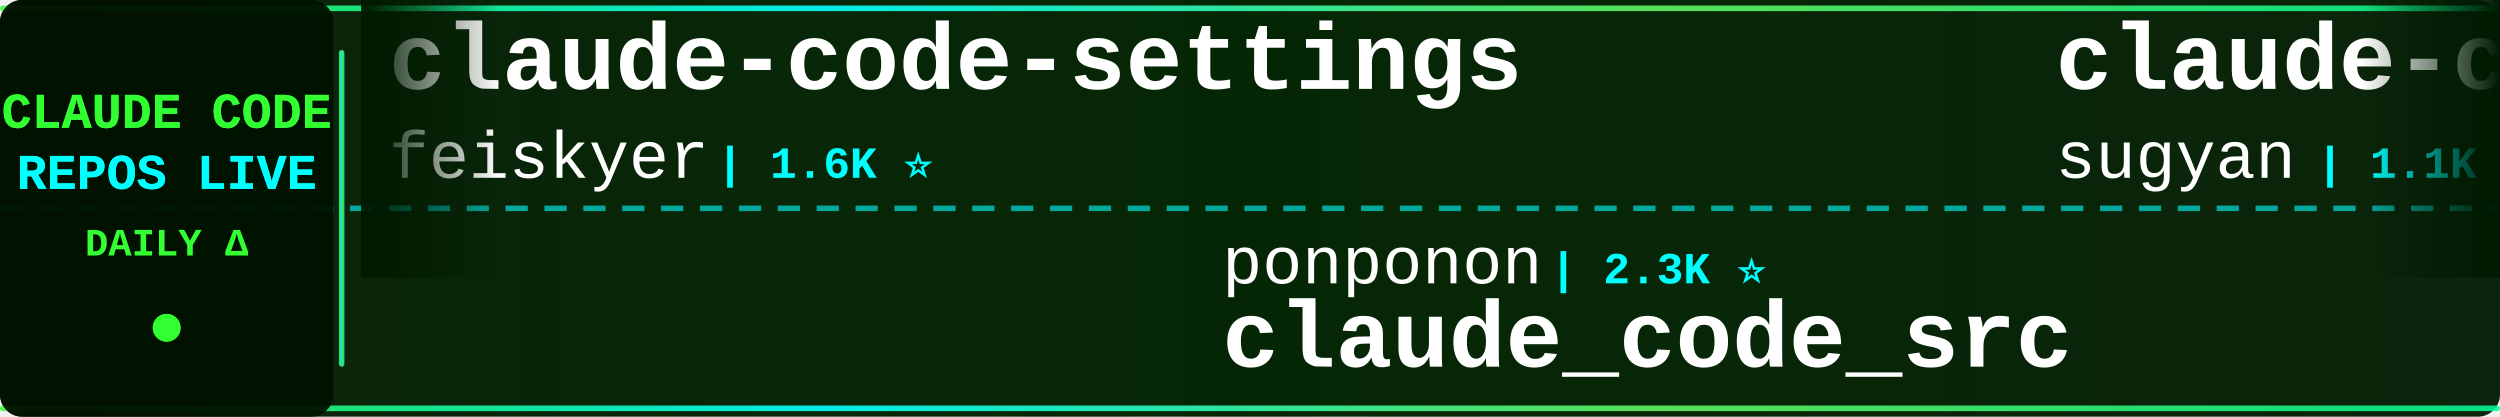
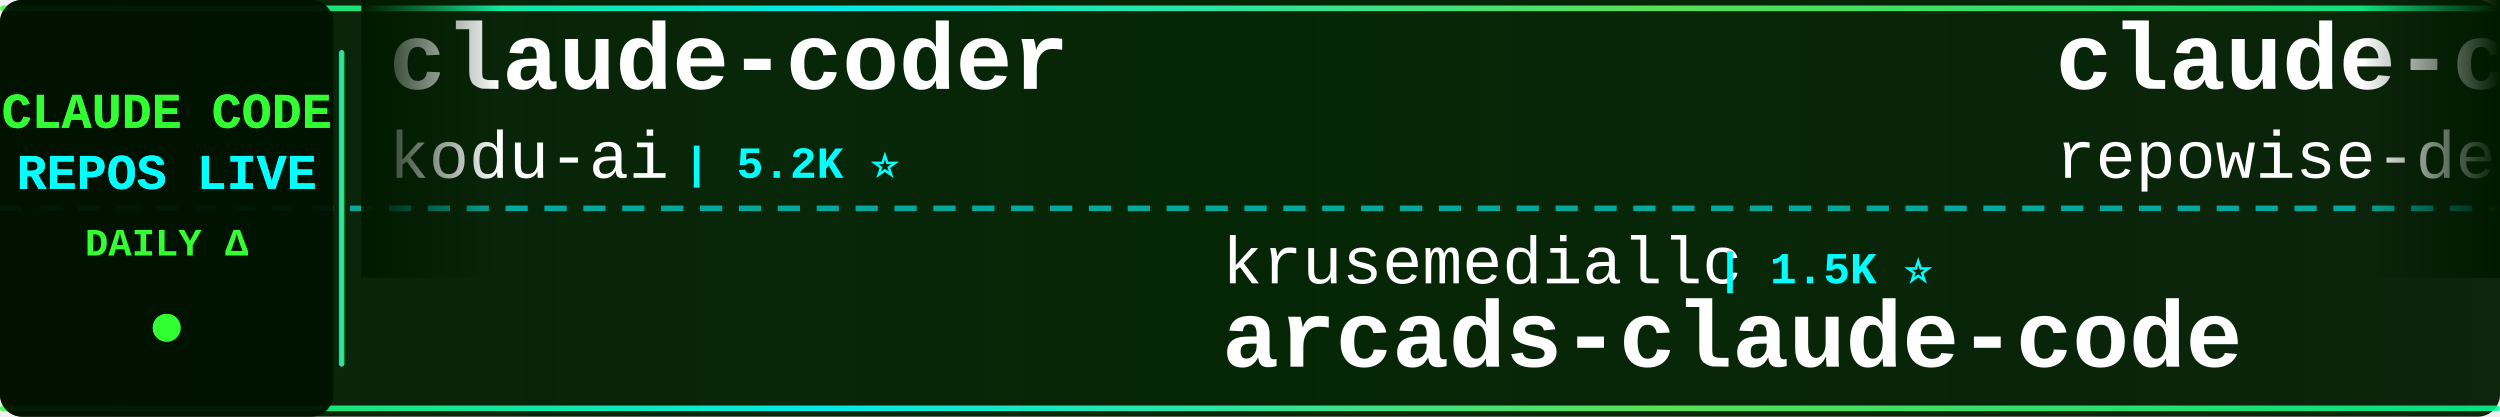
<svg xmlns="http://www.w3.org/2000/svg" width="900" height="150">
  <defs>
    <linearGradient id="tickerBg" x1="0%" y1="0%" x2="100%" y2="0%">
      <stop offset="0%" style="stop-color:#001a00;stop-opacity:0.95" />
      <stop offset="50%" style="stop-color:#002200;stop-opacity:0.98" />
      <stop offset="100%" style="stop-color:#001a00;stop-opacity:0.95" />
    </linearGradient>
    <linearGradient id="borderGrad" x1="0%" y1="0%" x2="100%" y2="0%">
      <stop offset="0%" style="stop-color:#33ff33;stop-opacity:0.85">
        <animate attributeName="stop-opacity" values="0.85;1;0.85" dur="2s" repeatCount="indefinite" />
      </stop>
      <stop offset="33%" style="stop-color:#00ffff;stop-opacity:0.9">
        <animate attributeName="stop-opacity" values="0.9;1;0.9" dur="2.2s" repeatCount="indefinite" />
      </stop>
      <stop offset="66%" style="stop-color:#66ff66;stop-opacity:0.85">
        <animate attributeName="stop-opacity" values="0.85;1;0.85" dur="1.8s" repeatCount="indefinite" />
      </stop>
      <stop offset="100%" style="stop-color:#00ff99;stop-opacity:0.85">
        <animate attributeName="stop-opacity" values="0.85;1;0.85" dur="2s" repeatCount="indefinite" />
      </stop>
    </linearGradient>
    <filter id="textGlow">
      <feGaussianBlur stdDeviation="0.1" result="coloredBlur" />
      <feMerge>
        <feMergeNode in="coloredBlur" />
        <feMergeNode in="SourceGraphic" />
      </feMerge>
    </filter>
    <filter id="metricGlow">
      <feGaussianBlur stdDeviation="0.2" result="coloredBlur" />
      <feMerge>
        <feMergeNode in="coloredBlur" />
        <feMergeNode in="SourceGraphic" />
      </feMerge>
    </filter>
    <linearGradient id="leftFade" x1="0%" y1="0%" x2="100%" y2="0%">
      <stop offset="0%" style="stop-color:#001a00;stop-opacity:1" />
      <stop offset="100%" style="stop-color:#001a00;stop-opacity:0" />
    </linearGradient>
    <linearGradient id="rightFade" x1="0%" y1="0%" x2="100%" y2="0%">
      <stop offset="0%" style="stop-color:#001a00;stop-opacity:0" />
      <stop offset="100%" style="stop-color:#001a00;stop-opacity:1" />
    </linearGradient>
  </defs>
  <rect width="900" height="150" fill="url(#tickerBg)" rx="8" />
  <rect x="0" y="2" width="900" height="2" fill="url(#borderGrad)" rx="1" />
  <rect x="0" y="146" width="900" height="2" fill="url(#borderGrad)" rx="1" />
  <line x1="0" y1="75" x2="900" y2="75" stroke="#00ffff" stroke-width="2" stroke-dasharray="8 6" opacity="0.6" />
  <rect x="0" y="0" width="120" height="150" fill="#001100" opacity="0.95" rx="8" />
  <text x="60" y="46" font-family="'Courier New', monospace" font-size="18" font-weight="bold" fill="#33ff33" text-anchor="middle" filter="url(#textGlow)">
    CLAUDE CODE
  </text>
  <text x="60" y="68" font-family="'Courier New', monospace" font-size="18" font-weight="bold" fill="#00ffff" text-anchor="middle" filter="url(#textGlow)">
    REPOS LIVE
  </text>
  <text x="60" y="92" font-family="'Courier New', monospace" font-size="14" font-weight="bold" fill="#33ff33" text-anchor="middle">
    DAILY Δ
  </text>
  <circle cx="60" cy="118" r="5" fill="#33ff33" filter="url(#metricGlow)">
    <animate attributeName="r" values="4;6;4" dur="1.5s" repeatCount="indefinite" />
    <animate attributeName="opacity" values="0.6;1;0.6" dur="1.5s" repeatCount="indefinite" />
  </circle>
  <rect x="122" y="18" width="2" height="114" fill="url(#borderGrad)" rx="1" />
  <clipPath id="tickerClip">
    <rect x="130" y="0" width="770" height="150" />
  </clipPath>
  <g clip-path="url(#tickerClip)">
    <g id="tickerItems">
      <animateTransform attributeName="transform" attributeType="XML" type="translate" from="0 0" to="-3000 0" dur="54s" repeatCount="indefinite" />
      <g transform="translate(0, 0)">
-         <text x="140" y="32" font-family="'Courier New', monospace" font-size="34" font-weight="bold" fill="#ffffff">claude-code-settings</text>
-         <text x="140" y="64" font-family="'Courier New', monospace" font-size="24" font-weight="normal" fill="#ffffff" opacity="1.0">feiskyer</text>
-         <text x="258" y="64" font-family="'Courier New', monospace" font-size="16" font-weight="bold" fill="#00ffff"> | 1.6K ⭐</text>
-       </g>
-       <g transform="translate(300, 0)">
-         <text x="140" y="102" font-family="'Courier New', monospace" font-size="24" font-weight="normal" fill="#ffffff" opacity="1.0">ponponon</text>
-         <text x="258" y="102" font-family="'Courier New', monospace" font-size="16" font-weight="bold" fill="#00ffff"> | 2.3K ⭐</text>
-         <text x="140" y="132" font-family="'Courier New', monospace" font-size="34" font-weight="bold" fill="#ffffff">claude_code_src</text>
-       </g>
-       <g transform="translate(600, 0)">
-         <text x="140" y="32" font-family="'Courier New', monospace" font-size="34" font-weight="bold" fill="#ffffff">claude-code-webui</text>
-         <text x="140" y="64" font-family="'Courier New', monospace" font-size="24" font-weight="normal" fill="#ffffff" opacity="1.0">sugyan</text>
-         <text x="234" y="64" font-family="'Courier New', monospace" font-size="16" font-weight="bold" fill="#00ffff"> | 1.1K ⭐</text>
-       </g>
-       <g transform="translate(900, 0)">
-         <text x="140" y="102" font-family="'Courier New', monospace" font-size="24" font-weight="normal" fill="#ffffff" opacity="1.0">shanraisshan</text>
-         <text x="306" y="102" font-family="'Courier New', monospace" font-size="16" font-weight="bold" fill="#00ffff"> | 65.8K ⭐ +5</text>
-         <text x="140" y="132" font-family="'Courier New', monospace" font-size="34" font-weight="bold" fill="#ffffff">claude-code-best-practic...</text>
-       </g>
-       <g transform="translate(1200, 0)">
        <text x="140" y="32" font-family="'Courier New', monospace" font-size="34" font-weight="bold" fill="#ffffff">claude-coder</text>
        <text x="140" y="64" font-family="'Courier New', monospace" font-size="24" font-weight="normal" fill="#ffffff" opacity="1.0">kodu-ai</text>
        <text x="246" y="64" font-family="'Courier New', monospace" font-size="16" font-weight="bold" fill="#00ffff"> | 5.2K ⭐</text>
      </g>
+       <g transform="translate(300, 0)">
+         <text x="140" y="102" font-family="'Courier New', monospace" font-size="24" font-weight="normal" fill="#ffffff" opacity="1.0">krusemediallc</text>
+         <text x="318" y="102" font-family="'Courier New', monospace" font-size="16" font-weight="bold" fill="#00ffff"> | 1.5K ⭐</text>
+         <text x="140" y="132" font-family="'Courier New', monospace" font-size="34" font-weight="bold" fill="#ffffff">arcads-claude-code</text>
+       </g>
+       <g transform="translate(600, 0)">
+         <text x="140" y="32" font-family="'Courier New', monospace" font-size="34" font-weight="bold" fill="#ffffff">claude-code-prompts</text>
+         <text x="140" y="64" font-family="'Courier New', monospace" font-size="24" font-weight="normal" fill="#ffffff" opacity="1.0">repowise-dev</text>
+         <text x="306" y="64" font-family="'Courier New', monospace" font-size="16" font-weight="bold" fill="#00ffff"> | 1.2K ⭐</text>
+       </g>
+       <g transform="translate(900, 0)">
+         <text x="140" y="102" font-family="'Courier New', monospace" font-size="24" font-weight="normal" fill="#ffffff" opacity="1.0">Yuyz0112</text>
+         <text x="258" y="102" font-family="'Courier New', monospace" font-size="16" font-weight="bold" fill="#00ffff"> | 2.4K ⭐</text>
+         <text x="140" y="132" font-family="'Courier New', monospace" font-size="34" font-weight="bold" fill="#ffffff">claude-code-reverse</text>
+       </g>
+       <g transform="translate(1200, 0)">
+         <text x="140" y="32" font-family="'Courier New', monospace" font-size="34" font-weight="bold" fill="#ffffff">skills</text>
+         <text x="140" y="64" font-family="'Courier New', monospace" font-size="24" font-weight="normal" fill="#ffffff" opacity="1.0">anthropics</text>
+         <text x="282" y="64" font-family="'Courier New', monospace" font-size="16" font-weight="bold" fill="#00ffff"> | 175.4K ⭐ +27</text>
+       </g>
      <g transform="translate(1500, 0)">
-         <text x="140" y="102" font-family="'Courier New', monospace" font-size="24" font-weight="normal" fill="#ffffff" opacity="1.0">chauncygu</text>
-         <text x="270" y="102" font-family="'Courier New', monospace" font-size="16" font-weight="bold" fill="#00ffff"> | 2.8K ⭐ +1</text>
-         <text x="140" y="132" font-family="'Courier New', monospace" font-size="34" font-weight="bold" fill="#ffffff">collection-claude-code-s...</text>
+         <text x="140" y="102" font-family="'Courier New', monospace" font-size="24" font-weight="normal" fill="#ffffff" opacity="1.0">ChrisWiles</text>
+         <text x="282" y="102" font-family="'Courier New', monospace" font-size="16" font-weight="bold" fill="#00ffff"> | 6.1K ⭐ -1</text>
+         <text x="140" y="132" font-family="'Courier New', monospace" font-size="34" font-weight="bold" fill="#ffffff">claude-code-showcase</text>
      </g>
      <g transform="translate(1800, 0)">
-         <text x="140" y="32" font-family="'Courier New', monospace" font-size="34" font-weight="bold" fill="#ffffff">pi-vs-claude-code</text>
-         <text x="140" y="64" font-family="'Courier New', monospace" font-size="24" font-weight="normal" fill="#ffffff" opacity="1.0">disler</text>
-         <text x="234" y="64" font-family="'Courier New', monospace" font-size="16" font-weight="bold" fill="#00ffff"> | 1.7K ⭐ -1</text>
+         <text x="140" y="32" font-family="'Courier New', monospace" font-size="34" font-weight="bold" fill="#ffffff">claude-code-source-code</text>
+         <text x="140" y="64" font-family="'Courier New', monospace" font-size="24" font-weight="normal" fill="#ffffff" opacity="1.0">777genius</text>
+         <text x="270" y="64" font-family="'Courier New', monospace" font-size="16" font-weight="bold" fill="#00ffff"> | 930 ⭐</text>
      </g>
      <g transform="translate(2100, 0)">
-         <text x="140" y="102" font-family="'Courier New', monospace" font-size="24" font-weight="normal" fill="#ffffff" opacity="1.0">Chachamaru127</text>
-         <text x="318" y="102" font-family="'Courier New', monospace" font-size="16" font-weight="bold" fill="#00ffff"> | 3.1K ⭐</text>
-         <text x="140" y="132" font-family="'Courier New', monospace" font-size="34" font-weight="bold" fill="#ffffff">claude-code-harness</text>
+         <text x="140" y="102" font-family="'Courier New', monospace" font-size="24" font-weight="normal" fill="#ffffff" opacity="1.0">frankbria</text>
+         <text x="270" y="102" font-family="'Courier New', monospace" font-size="16" font-weight="bold" fill="#00ffff"> | 9.6K ⭐ +1</text>
+         <text x="140" y="132" font-family="'Courier New', monospace" font-size="34" font-weight="bold" fill="#ffffff">ralph-claude-code</text>
      </g>
      <g transform="translate(2400, 0)">
-         <text x="140" y="32" font-family="'Courier New', monospace" font-size="34" font-weight="bold" fill="#ffffff">claude-code-security-rev...</text>
-         <text x="140" y="64" font-family="'Courier New', monospace" font-size="24" font-weight="normal" fill="#ffffff" opacity="1.0">anthropics</text>
-         <text x="282" y="64" font-family="'Courier New', monospace" font-size="16" font-weight="bold" fill="#00ffff"> | 6.2K ⭐ +2</text>
+         <text x="140" y="32" font-family="'Courier New', monospace" font-size="34" font-weight="bold" fill="#ffffff">ECC</text>
+         <text x="140" y="64" font-family="'Courier New', monospace" font-size="24" font-weight="normal" fill="#ffffff" opacity="1.0">affaan-m</text>
+         <text x="258" y="64" font-family="'Courier New', monospace" font-size="16" font-weight="bold" fill="#00ffff"> | 255.1K ⭐ +157</text>
      </g>
      <g transform="translate(2700, 0)">
-         <text x="140" y="102" font-family="'Courier New', monospace" font-size="24" font-weight="normal" fill="#ffffff" opacity="1.0">liuup</text>
-         <text x="222" y="102" font-family="'Courier New', monospace" font-size="16" font-weight="bold" fill="#00ffff"> | 3.9K ⭐</text>
-         <text x="140" y="132" font-family="'Courier New', monospace" font-size="34" font-weight="bold" fill="#ffffff">claude-code-analysis</text>
+         <text x="140" y="102" font-family="'Courier New', monospace" font-size="24" font-weight="normal" fill="#ffffff" opacity="1.0">SeemSeam</text>
+         <text x="258" y="102" font-family="'Courier New', monospace" font-size="16" font-weight="bold" fill="#00ffff"> | 3.5K ⭐</text>
+         <text x="140" y="132" font-family="'Courier New', monospace" font-size="34" font-weight="bold" fill="#ffffff">claude_codex_bridge</text>
      </g>
      <g transform="translate(3000, 0)">
-         <text x="140" y="32" font-family="'Courier New', monospace" font-size="34" font-weight="bold" fill="#ffffff">claude-code-settings</text>
-         <text x="140" y="64" font-family="'Courier New', monospace" font-size="24" font-weight="normal" fill="#ffffff" opacity="1.0">feiskyer</text>
-         <text x="258" y="64" font-family="'Courier New', monospace" font-size="16" font-weight="bold" fill="#00ffff"> | 1.6K ⭐</text>
+         <text x="140" y="32" font-family="'Courier New', monospace" font-size="34" font-weight="bold" fill="#ffffff">claude-coder</text>
+         <text x="140" y="64" font-family="'Courier New', monospace" font-size="24" font-weight="normal" fill="#ffffff" opacity="1.0">kodu-ai</text>
+         <text x="246" y="64" font-family="'Courier New', monospace" font-size="16" font-weight="bold" fill="#00ffff"> | 5.2K ⭐</text>
      </g>
      <g transform="translate(3300, 0)">
-         <text x="140" y="102" font-family="'Courier New', monospace" font-size="24" font-weight="normal" fill="#ffffff" opacity="1.0">ponponon</text>
-         <text x="258" y="102" font-family="'Courier New', monospace" font-size="16" font-weight="bold" fill="#00ffff"> | 2.3K ⭐</text>
-         <text x="140" y="132" font-family="'Courier New', monospace" font-size="34" font-weight="bold" fill="#ffffff">claude_code_src</text>
+         <text x="140" y="102" font-family="'Courier New', monospace" font-size="24" font-weight="normal" fill="#ffffff" opacity="1.0">krusemediallc</text>
+         <text x="318" y="102" font-family="'Courier New', monospace" font-size="16" font-weight="bold" fill="#00ffff"> | 1.5K ⭐</text>
+         <text x="140" y="132" font-family="'Courier New', monospace" font-size="34" font-weight="bold" fill="#ffffff">arcads-claude-code</text>
      </g>
      <g transform="translate(3600, 0)">
-         <text x="140" y="32" font-family="'Courier New', monospace" font-size="34" font-weight="bold" fill="#ffffff">claude-code-webui</text>
-         <text x="140" y="64" font-family="'Courier New', monospace" font-size="24" font-weight="normal" fill="#ffffff" opacity="1.0">sugyan</text>
-         <text x="234" y="64" font-family="'Courier New', monospace" font-size="16" font-weight="bold" fill="#00ffff"> | 1.1K ⭐</text>
+         <text x="140" y="32" font-family="'Courier New', monospace" font-size="34" font-weight="bold" fill="#ffffff">claude-code-prompts</text>
+         <text x="140" y="64" font-family="'Courier New', monospace" font-size="24" font-weight="normal" fill="#ffffff" opacity="1.0">repowise-dev</text>
+         <text x="306" y="64" font-family="'Courier New', monospace" font-size="16" font-weight="bold" fill="#00ffff"> | 1.2K ⭐</text>
      </g>
      <g transform="translate(3900, 0)">
-         <text x="140" y="102" font-family="'Courier New', monospace" font-size="24" font-weight="normal" fill="#ffffff" opacity="1.0">shanraisshan</text>
-         <text x="306" y="102" font-family="'Courier New', monospace" font-size="16" font-weight="bold" fill="#00ffff"> | 65.8K ⭐ +5</text>
-         <text x="140" y="132" font-family="'Courier New', monospace" font-size="34" font-weight="bold" fill="#ffffff">claude-code-best-practic...</text>
+         <text x="140" y="102" font-family="'Courier New', monospace" font-size="24" font-weight="normal" fill="#ffffff" opacity="1.0">Yuyz0112</text>
+         <text x="258" y="102" font-family="'Courier New', monospace" font-size="16" font-weight="bold" fill="#00ffff"> | 2.4K ⭐</text>
+         <text x="140" y="132" font-family="'Courier New', monospace" font-size="34" font-weight="bold" fill="#ffffff">claude-code-reverse</text>
      </g>
    </g>
  </g>
  <rect x="130" y="0" width="50" height="100" fill="url(#leftFade)" />
  <rect x="850" y="0" width="50" height="100" fill="url(#rightFade)" />
</svg>
